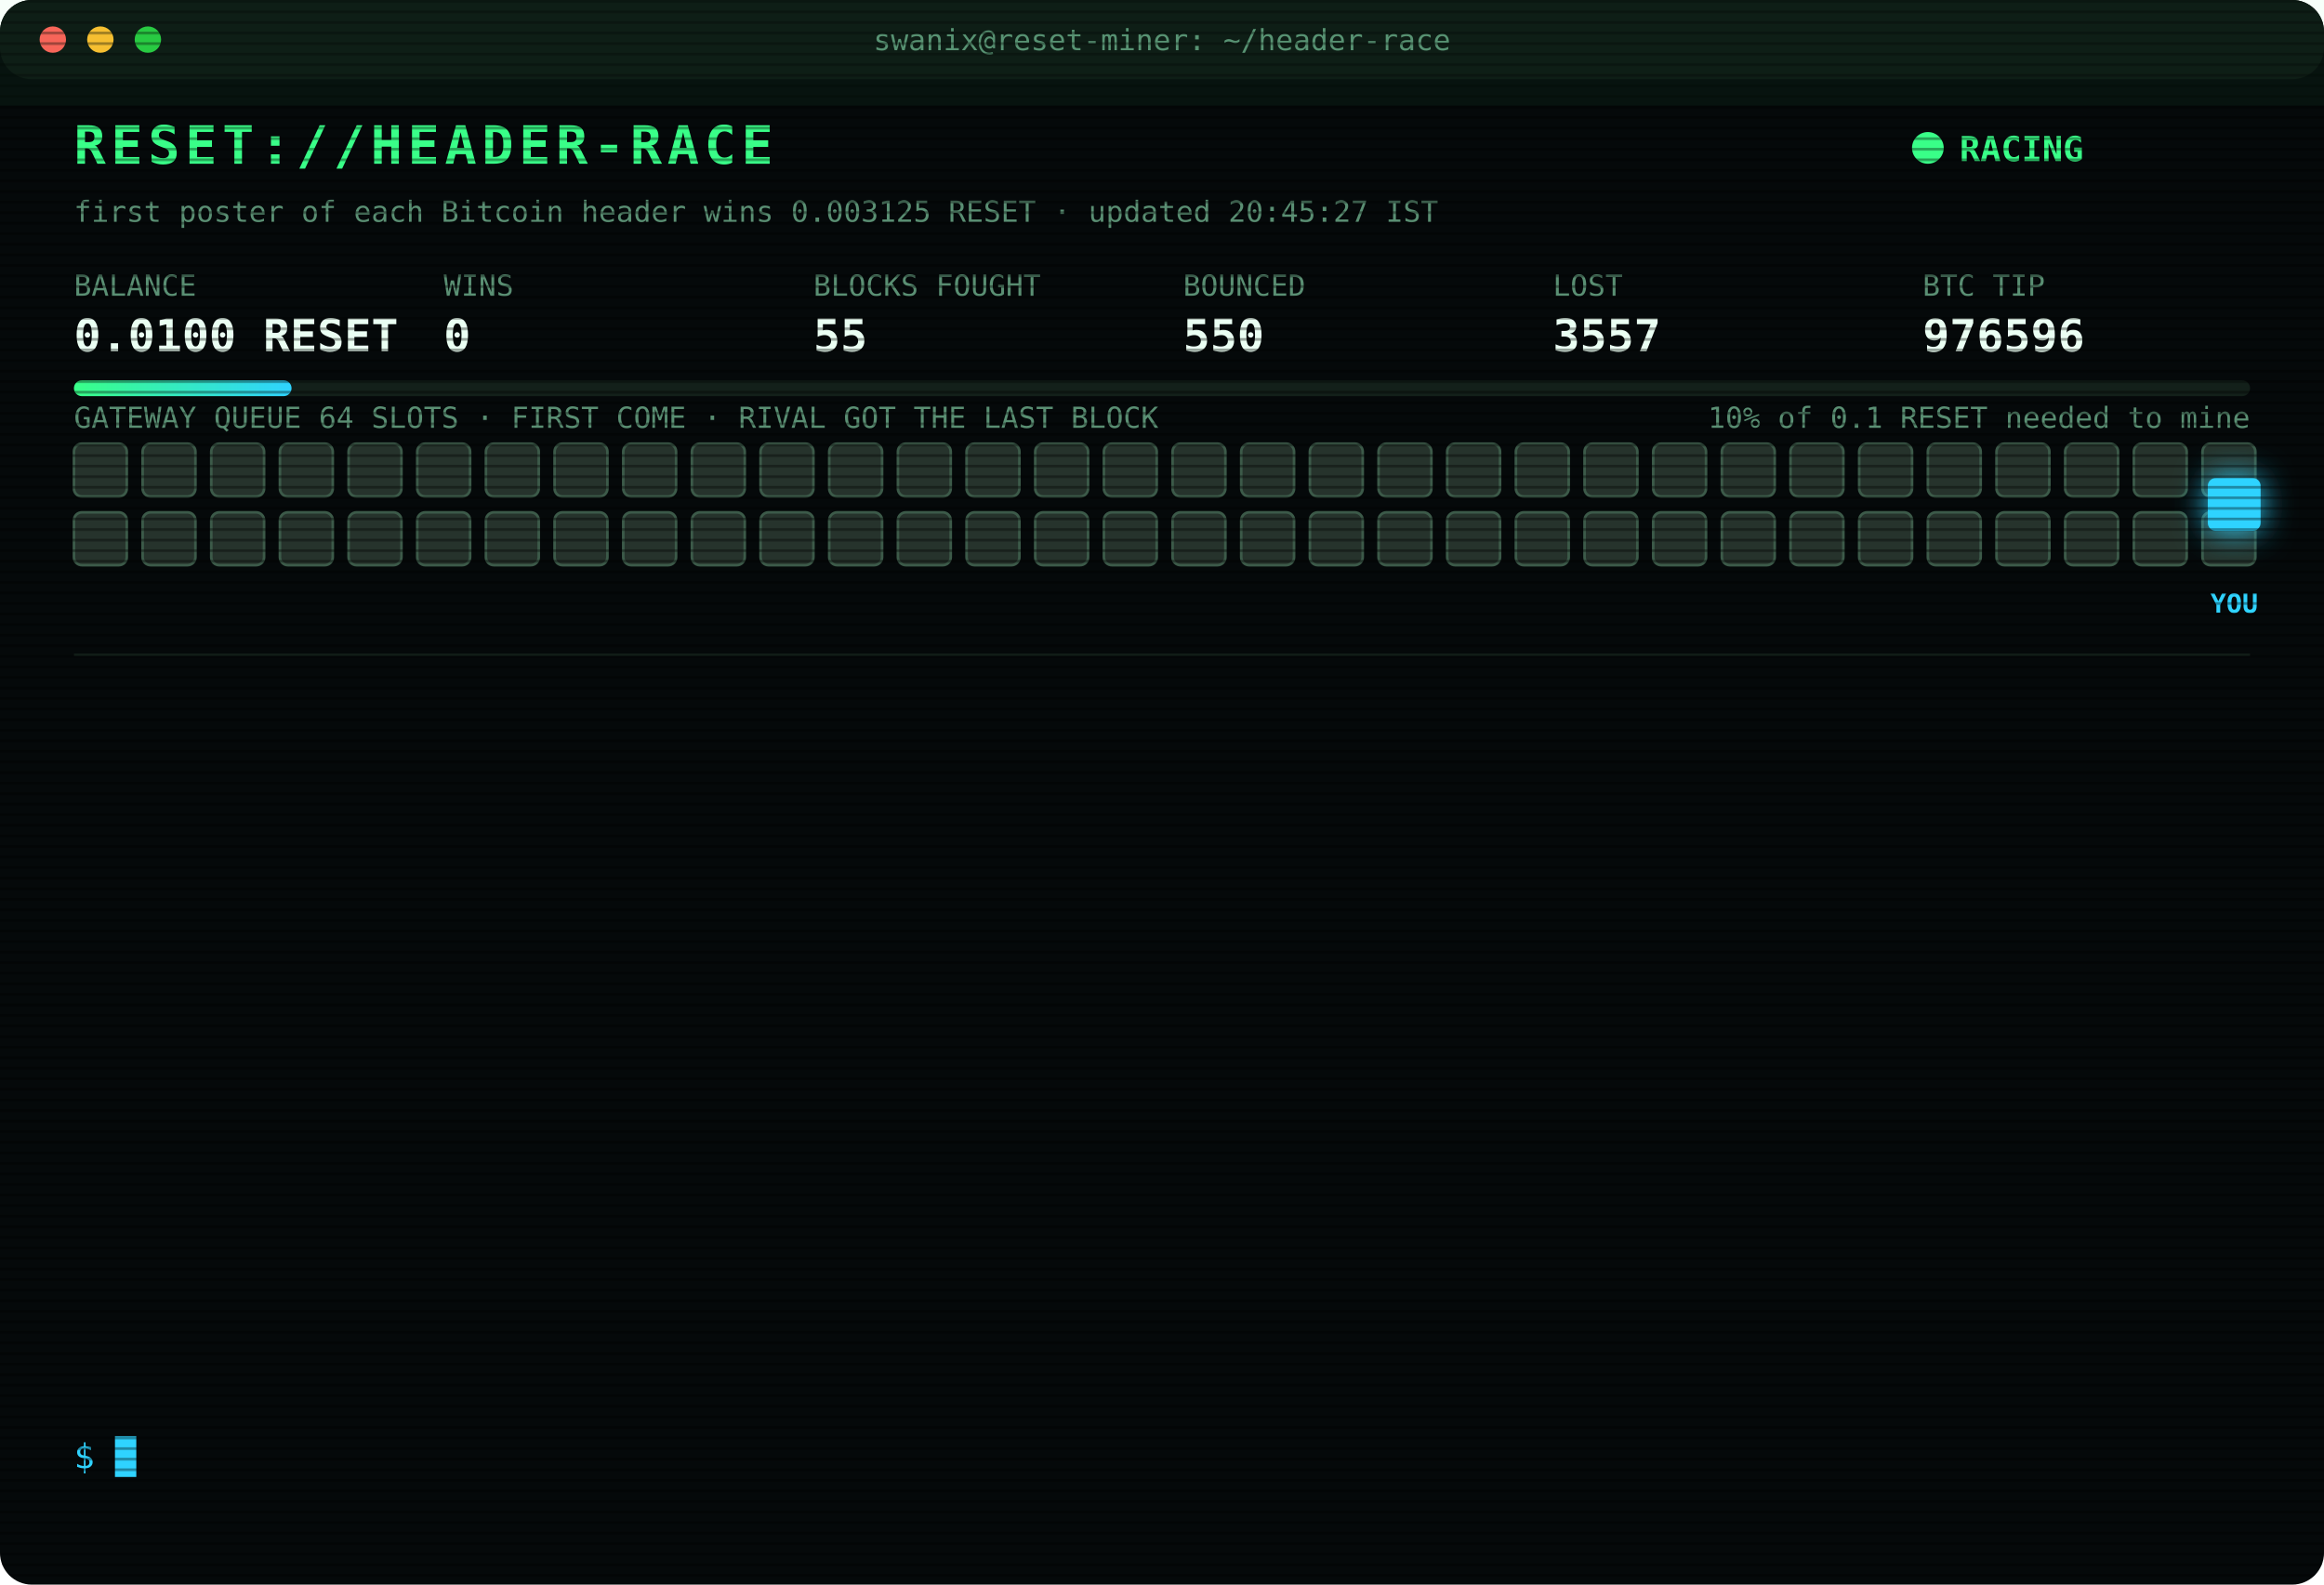
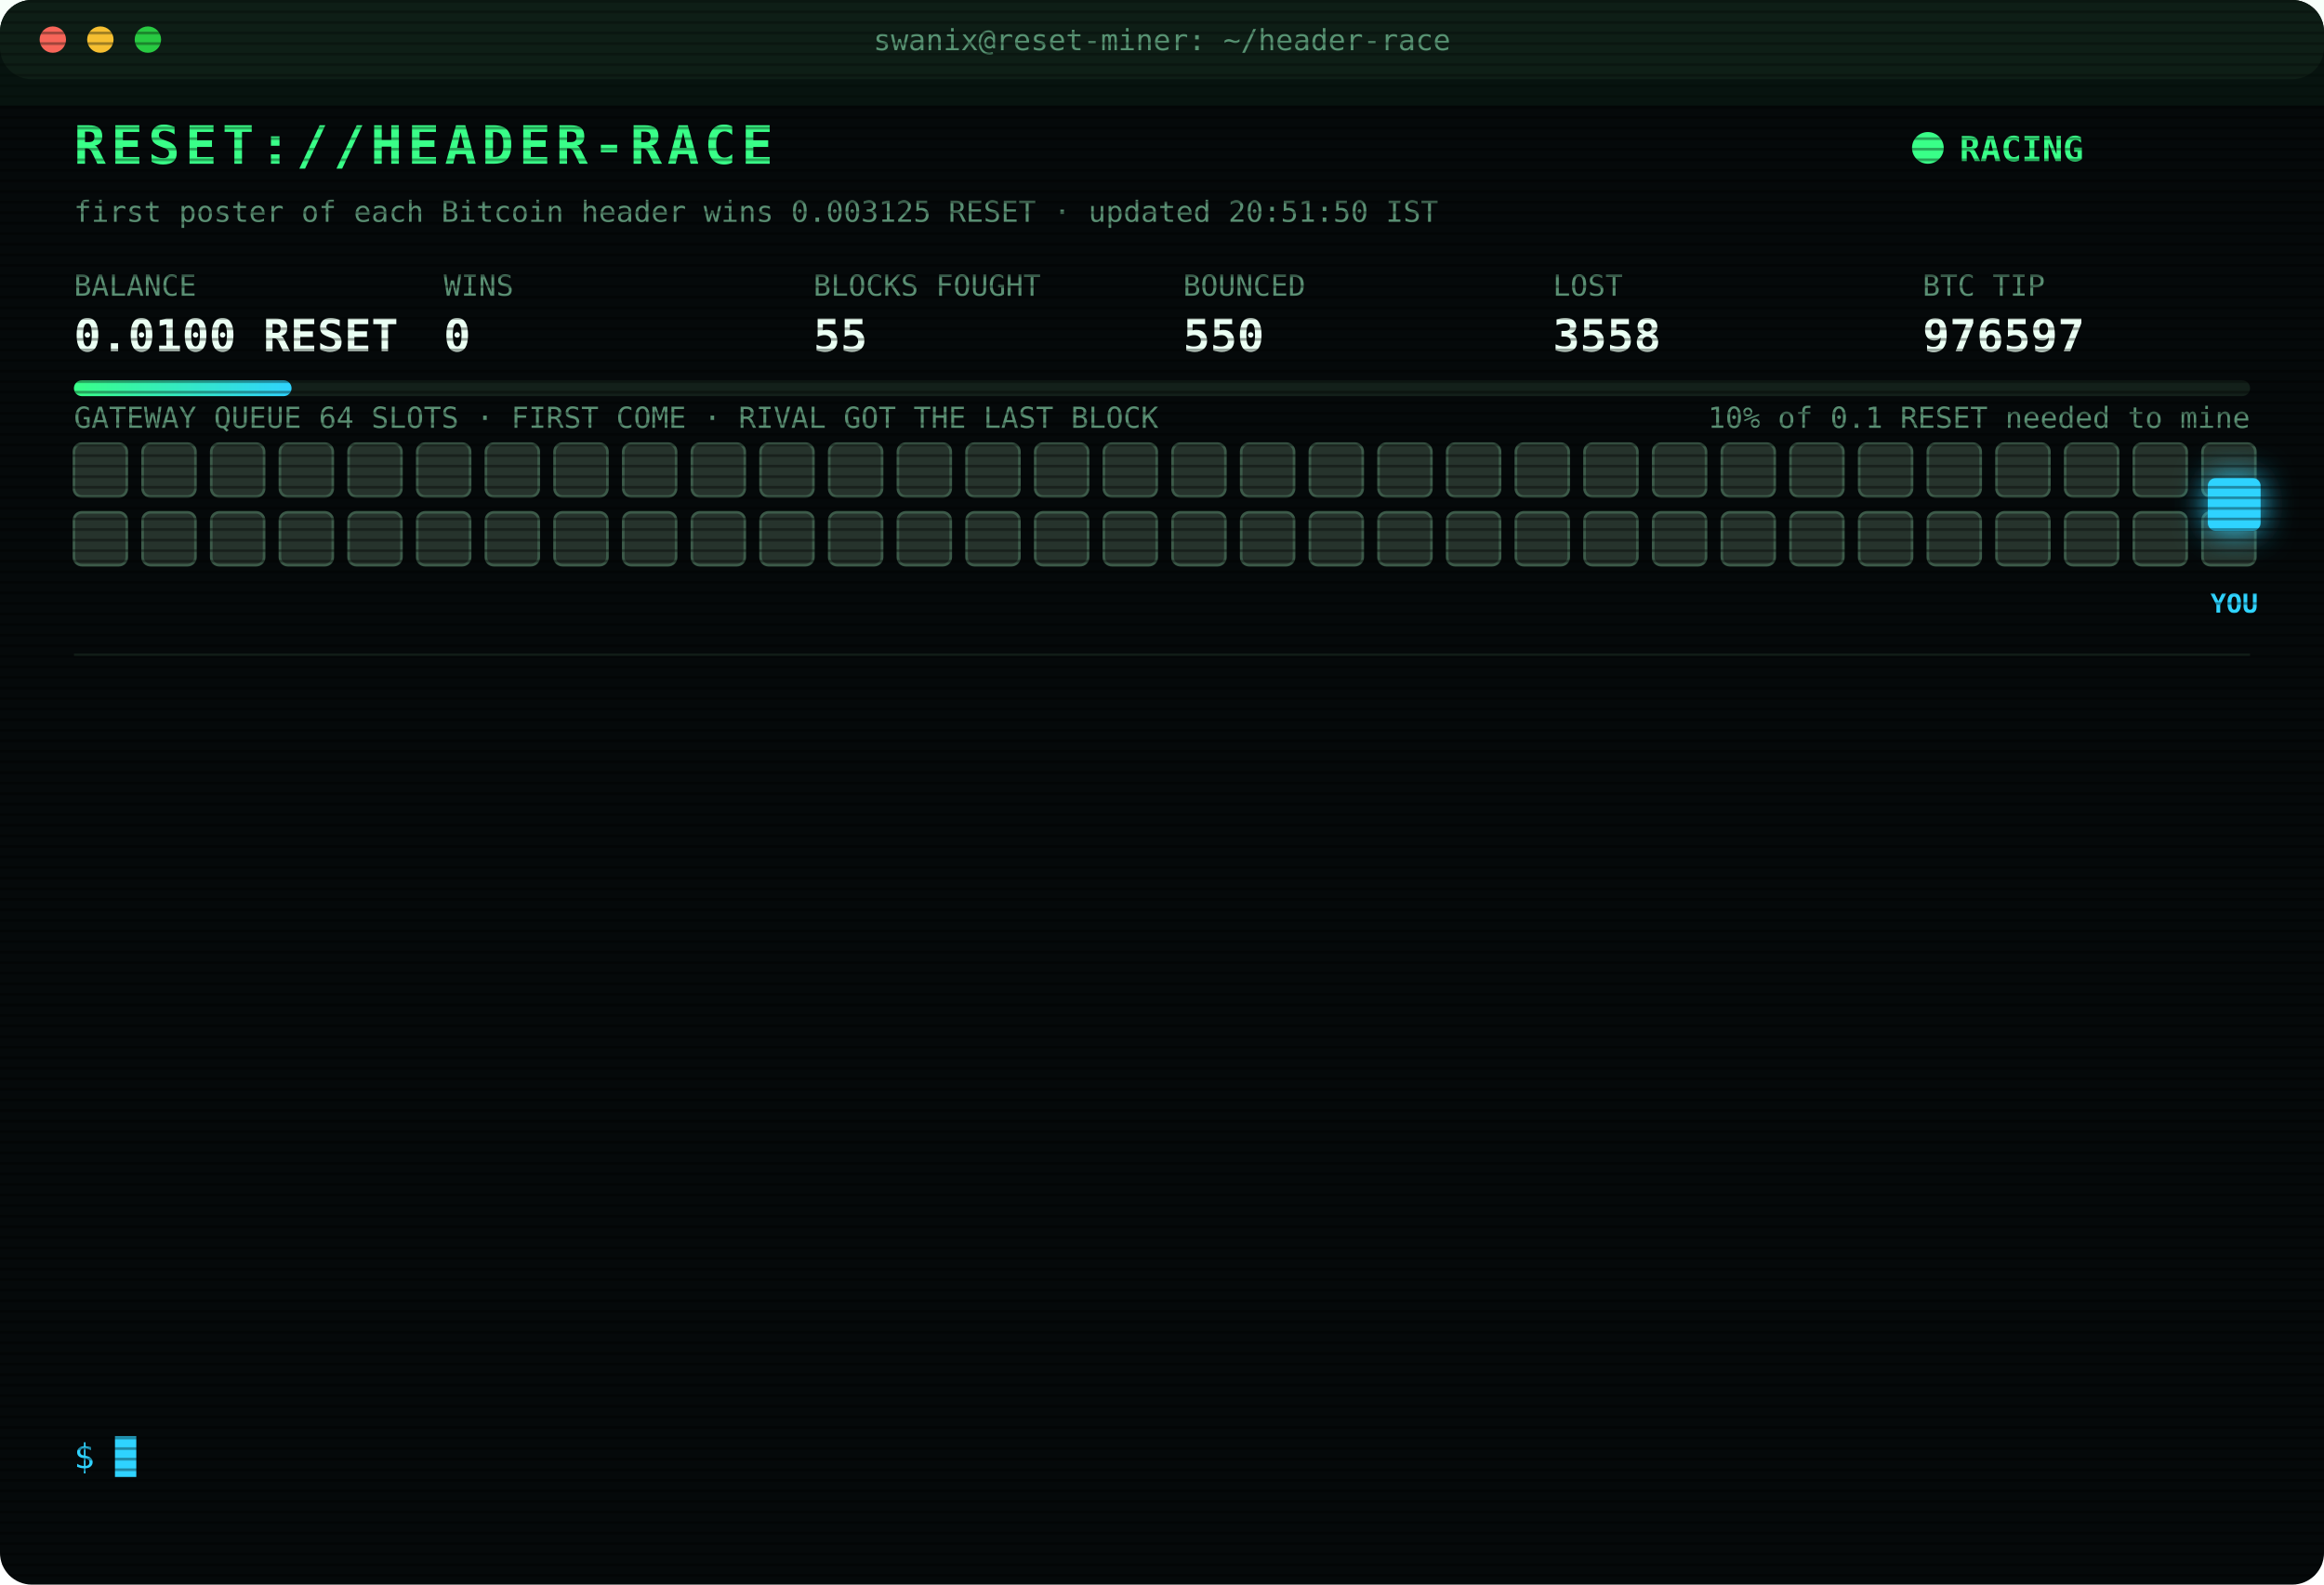
<svg xmlns="http://www.w3.org/2000/svg" width="880" height="600" viewBox="0 0 880 600" font-family="ui-monospace,SFMono-Regular,Menlo,Consolas,monospace">
  <style>
text{font-size:13px;fill:#7CFFB2}
.title{font-size:20px;font-weight:700;fill:#39FF88;letter-spacing:2px;animation:glitch 3s infinite steps(1)}
.sub{fill:#2fd3ff}.k{fill:#5a8f73;font-size:11px}.v{font-size:17px;font-weight:700;fill:#eafff3}
.ts{fill:#3f6b56}.boot{fill:#2fd3ff}.dim{fill:#5a8f73}.bad{fill:#ff4d6d}.warn{fill:#ffd23f}.mag{fill:#ff5cf0}.win{fill:#39FF88;font-weight:700}
.tag{font-size:10px;fill:#2fd3ff;font-weight:700}
.rival{fill:#26332c;stroke:#3c5a49;animation:jam 1.2s infinite alternate}
.idle{fill:#141c18;stroke:#22302a;animation:breathe 4s infinite}
.me{fill:#2fd3ff;filter:drop-shadow(0 0 6px #2fd3ff)}
.hover{animation:nudge 1.1s infinite ease-in-out}.bounce{animation:kick 1.4s infinite}
.ln{opacity:0;animation:in .4s forwards}
.cur{animation:blink 1s infinite steps(1)}
.scan{animation:scan 6s infinite linear}
.led{animation:blink 1.4s infinite}
@keyframes in{from{opacity:0;transform:translateX(-6px)}to{opacity:1;transform:none}}
@keyframes blink{50%{opacity:0}}
@keyframes jam{to{fill:#33463b}}
@keyframes breathe{50%{opacity:.4}}
@keyframes nudge{50%{transform:translateX(-10px)}}
@keyframes kick{0%,100%{transform:none}30%{transform:translateX(-14px)}55%{transform:translateX(10px) translateY(-6px)}}
@keyframes glitch{0%,92%{transform:none}93%{transform:translateX(2px);fill:#ff4d6d}95%{transform:translateX(-2px);fill:#2fd3ff}97%{transform:none}}
@keyframes scan{from{transform:translateY(-40px)}to{transform:translateY(600px)}}
</style>
  <defs>
    <pattern id="sl" width="4" height="4" patternUnits="userSpaceOnUse">
      <rect width="4" height="1" fill="#000" opacity=".35" />
    </pattern>
    <linearGradient id="bar">
      <stop offset="0" stop-color="#39FF88" />
      <stop offset="1" stop-color="#2fd3ff" />
    </linearGradient>
  </defs>
  <rect width="880" height="600" rx="12" fill="#05090a" />
  <rect width="880" height="30" rx="12" fill="#0d1512" />
  <circle cx="20" cy="15" r="5" fill="#ff5f57" />
  <circle cx="38" cy="15" r="5" fill="#febc2e" />
  <circle cx="56" cy="15" r="5" fill="#28c840" />
  <text x="440" y="19" text-anchor="middle" class="k">swanix@reset-miner: ~/header-race</text>
  <text x="28" y="62" class="title">RESET://HEADER-RACE</text>
  <circle class="led" cx="730" cy="56" r="6" fill="#39FF88" />
  <text x="742" y="61" class="win">RACING</text>
-   <text x="28" y="84" class="k">first poster of each Bitcoin header wins 0.003125 RESET · updated 20:45:27 IST</text>
+   <text x="28" y="84" class="k">first poster of each Bitcoin header wins 0.003125 RESET · updated 20:51:50 IST</text>
  <text x="28" y="112" class="k">BALANCE</text>
  <text x="28" y="133" class="v">0.0100 RESET</text>
  <text x="168" y="112" class="k">WINS</text>
  <text x="168" y="133" class="v">0</text>
  <text x="308" y="112" class="k">BLOCKS FOUGHT</text>
  <text x="308" y="133" class="v">55</text>
  <text x="448" y="112" class="k">BOUNCED</text>
  <text x="448" y="133" class="v">550</text>
  <text x="588" y="112" class="k">LOST</text>
-   <text x="588" y="133" class="v">3557</text>
+   <text x="588" y="133" class="v">3558</text>
  <text x="728" y="112" class="k">BTC TIP</text>
-   <text x="728" y="133" class="v">976596</text>
+   <text x="728" y="133" class="v">976597</text>
  <rect x="28" y="144" width="824" height="6" rx="3" fill="#13201a" />
  <rect x="28" y="144" width="82.4" height="6" rx="3" fill="url(#bar)" />
  <text x="852" y="162" text-anchor="end" class="k">10% of 0.1 RESET needed to mine</text>
  <text x="28" y="162" class="k">GATEWAY QUEUE 64 SLOTS · FIRST COME · RIVAL GOT THE LAST BLOCK</text>
  <rect class="rival" x="28" y="168" width="20" height="20" rx="3" style="animation-delay:0.00s" />
  <rect class="rival" x="54" y="168" width="20" height="20" rx="3" style="animation-delay:0.05s" />
  <rect class="rival" x="80" y="168" width="20" height="20" rx="3" style="animation-delay:0.10s" />
  <rect class="rival" x="106" y="168" width="20" height="20" rx="3" style="animation-delay:0.15s" />
  <rect class="rival" x="132" y="168" width="20" height="20" rx="3" style="animation-delay:0.20s" />
  <rect class="rival" x="158" y="168" width="20" height="20" rx="3" style="animation-delay:0.25s" />
  <rect class="rival" x="184" y="168" width="20" height="20" rx="3" style="animation-delay:0.30s" />
  <rect class="rival" x="210" y="168" width="20" height="20" rx="3" style="animation-delay:0.35s" />
  <rect class="rival" x="236" y="168" width="20" height="20" rx="3" style="animation-delay:0.40s" />
  <rect class="rival" x="262" y="168" width="20" height="20" rx="3" style="animation-delay:0.45s" />
  <rect class="rival" x="288" y="168" width="20" height="20" rx="3" style="animation-delay:0.50s" />
  <rect class="rival" x="314" y="168" width="20" height="20" rx="3" style="animation-delay:0.55s" />
  <rect class="rival" x="340" y="168" width="20" height="20" rx="3" style="animation-delay:0.60s" />
  <rect class="rival" x="366" y="168" width="20" height="20" rx="3" style="animation-delay:0.65s" />
  <rect class="rival" x="392" y="168" width="20" height="20" rx="3" style="animation-delay:0.70s" />
  <rect class="rival" x="418" y="168" width="20" height="20" rx="3" style="animation-delay:0.75s" />
  <rect class="rival" x="444" y="168" width="20" height="20" rx="3" style="animation-delay:0.80s" />
  <rect class="rival" x="470" y="168" width="20" height="20" rx="3" style="animation-delay:0.85s" />
  <rect class="rival" x="496" y="168" width="20" height="20" rx="3" style="animation-delay:0.90s" />
  <rect class="rival" x="522" y="168" width="20" height="20" rx="3" style="animation-delay:0.95s" />
  <rect class="rival" x="548" y="168" width="20" height="20" rx="3" style="animation-delay:1.00s" />
  <rect class="rival" x="574" y="168" width="20" height="20" rx="3" style="animation-delay:1.05s" />
  <rect class="rival" x="600" y="168" width="20" height="20" rx="3" style="animation-delay:1.10s" />
  <rect class="rival" x="626" y="168" width="20" height="20" rx="3" style="animation-delay:1.15s" />
  <rect class="rival" x="652" y="168" width="20" height="20" rx="3" style="animation-delay:1.20s" />
  <rect class="rival" x="678" y="168" width="20" height="20" rx="3" style="animation-delay:1.25s" />
  <rect class="rival" x="704" y="168" width="20" height="20" rx="3" style="animation-delay:1.30s" />
  <rect class="rival" x="730" y="168" width="20" height="20" rx="3" style="animation-delay:1.35s" />
  <rect class="rival" x="756" y="168" width="20" height="20" rx="3" style="animation-delay:1.40s" />
  <rect class="rival" x="782" y="168" width="20" height="20" rx="3" style="animation-delay:1.45s" />
  <rect class="rival" x="808" y="168" width="20" height="20" rx="3" style="animation-delay:1.50s" />
  <rect class="rival" x="834" y="168" width="20" height="20" rx="3" style="animation-delay:1.55s" />
  <rect class="rival" x="28" y="194" width="20" height="20" rx="3" style="animation-delay:1.60s" />
  <rect class="rival" x="54" y="194" width="20" height="20" rx="3" style="animation-delay:1.65s" />
  <rect class="rival" x="80" y="194" width="20" height="20" rx="3" style="animation-delay:1.70s" />
  <rect class="rival" x="106" y="194" width="20" height="20" rx="3" style="animation-delay:1.75s" />
  <rect class="rival" x="132" y="194" width="20" height="20" rx="3" style="animation-delay:1.80s" />
  <rect class="rival" x="158" y="194" width="20" height="20" rx="3" style="animation-delay:1.85s" />
  <rect class="rival" x="184" y="194" width="20" height="20" rx="3" style="animation-delay:1.90s" />
  <rect class="rival" x="210" y="194" width="20" height="20" rx="3" style="animation-delay:1.95s" />
  <rect class="rival" x="236" y="194" width="20" height="20" rx="3" style="animation-delay:2.00s" />
  <rect class="rival" x="262" y="194" width="20" height="20" rx="3" style="animation-delay:2.05s" />
  <rect class="rival" x="288" y="194" width="20" height="20" rx="3" style="animation-delay:2.10s" />
  <rect class="rival" x="314" y="194" width="20" height="20" rx="3" style="animation-delay:2.15s" />
  <rect class="rival" x="340" y="194" width="20" height="20" rx="3" style="animation-delay:2.20s" />
  <rect class="rival" x="366" y="194" width="20" height="20" rx="3" style="animation-delay:2.25s" />
  <rect class="rival" x="392" y="194" width="20" height="20" rx="3" style="animation-delay:2.30s" />
  <rect class="rival" x="418" y="194" width="20" height="20" rx="3" style="animation-delay:2.35s" />
  <rect class="rival" x="444" y="194" width="20" height="20" rx="3" style="animation-delay:2.40s" />
  <rect class="rival" x="470" y="194" width="20" height="20" rx="3" style="animation-delay:2.45s" />
  <rect class="rival" x="496" y="194" width="20" height="20" rx="3" style="animation-delay:2.50s" />
  <rect class="rival" x="522" y="194" width="20" height="20" rx="3" style="animation-delay:2.55s" />
  <rect class="rival" x="548" y="194" width="20" height="20" rx="3" style="animation-delay:2.60s" />
  <rect class="rival" x="574" y="194" width="20" height="20" rx="3" style="animation-delay:2.65s" />
  <rect class="rival" x="600" y="194" width="20" height="20" rx="3" style="animation-delay:2.70s" />
  <rect class="rival" x="626" y="194" width="20" height="20" rx="3" style="animation-delay:2.75s" />
  <rect class="rival" x="652" y="194" width="20" height="20" rx="3" style="animation-delay:2.80s" />
  <rect class="rival" x="678" y="194" width="20" height="20" rx="3" style="animation-delay:2.85s" />
  <rect class="rival" x="704" y="194" width="20" height="20" rx="3" style="animation-delay:2.90s" />
  <rect class="rival" x="730" y="194" width="20" height="20" rx="3" style="animation-delay:2.95s" />
  <rect class="rival" x="756" y="194" width="20" height="20" rx="3" style="animation-delay:3.00s" />
  <rect class="rival" x="782" y="194" width="20" height="20" rx="3" style="animation-delay:3.05s" />
  <rect class="rival" x="808" y="194" width="20" height="20" rx="3" style="animation-delay:3.10s" />
  <rect class="rival" x="834" y="194" width="20" height="20" rx="3" style="animation-delay:3.15s" />
  <g class="hover">
    <rect class="me" x="836" y="181" width="20" height="20" rx="3" />
    <text class="tag" x="846" y="232" text-anchor="middle">YOU</text>
  </g>
  <line x1="28" x2="852" y1="248" y2="248" stroke="#13201a" />
  <g class="ln" style="animation-delay:0.40s">
-     <text x="28" y="270" class="ts">17:45:24</text>
-     <text x="104" y="270" class="boot">[BOOT] racer v3 online · 3 feeds · stint 340m</text>
+     <text x="28" y="270" class="ts">17:49:05</text>
+     <text x="104" y="270" class="bad">[LOST] #976585 taken by a rival miner</text>
  </g>
  <g class="ln" style="animation-delay:0.65s">
-     <text x="28" y="292" class="ts">17:49:05</text>
-     <text x="104" y="292" class="bad">[LOST] #976585 taken by a rival miner</text>
+     <text x="28" y="292" class="ts">17:56:17</text>
+     <text x="104" y="292" class="bad">[LOST] #976586 taken by a rival miner</text>
  </g>
  <g class="ln" style="animation-delay:0.90s">
-     <text x="28" y="314" class="ts">17:56:17</text>
-     <text x="104" y="314" class="bad">[LOST] #976586 taken by a rival miner</text>
+     <text x="28" y="314" class="ts">18:05:46</text>
+     <text x="104" y="314" class="bad">[LOST] #976587 taken by a rival miner</text>
  </g>
  <g class="ln" style="animation-delay:1.15s">
-     <text x="28" y="336" class="ts">18:05:46</text>
-     <text x="104" y="336" class="bad">[LOST] #976587 taken by a rival miner</text>
+     <text x="28" y="336" class="ts">18:17:46</text>
+     <text x="104" y="336" class="bad">[LOST] #976588 taken by a rival miner</text>
  </g>
  <g class="ln" style="animation-delay:1.40s">
-     <text x="28" y="358" class="ts">18:17:46</text>
-     <text x="104" y="358" class="bad">[LOST] #976588 taken by a rival miner</text>
+     <text x="28" y="358" class="ts">19:12:58</text>
+     <text x="104" y="358" class="bad">[LOST] #976589 taken by a rival miner</text>
  </g>
  <g class="ln" style="animation-delay:1.65s">
-     <text x="28" y="380" class="ts">19:12:58</text>
-     <text x="104" y="380" class="bad">[LOST] #976589 taken by a rival miner</text>
+     <text x="28" y="380" class="ts">19:13:42</text>
+     <text x="104" y="380" class="bad">[LOST] #976590 taken by a rival miner</text>
  </g>
  <g class="ln" style="animation-delay:1.90s">
-     <text x="28" y="402" class="ts">19:13:42</text>
-     <text x="104" y="402" class="bad">[LOST] #976590 taken by a rival miner</text>
+     <text x="28" y="402" class="ts">20:00:01</text>
+     <text x="104" y="402" class="bad">[LOST] #976591 taken by a rival miner</text>
  </g>
  <g class="ln" style="animation-delay:2.15s">
-     <text x="28" y="424" class="ts">20:00:01</text>
-     <text x="104" y="424" class="bad">[LOST] #976591 taken by a rival miner</text>
+     <text x="28" y="424" class="ts">20:13:21</text>
+     <text x="104" y="424" class="bad">[LOST] #976592 taken by a rival miner</text>
  </g>
  <g class="ln" style="animation-delay:2.40s">
-     <text x="28" y="446" class="ts">20:13:21</text>
-     <text x="104" y="446" class="bad">[LOST] #976592 taken by a rival miner</text>
+     <text x="28" y="446" class="ts">20:23:00</text>
+     <text x="104" y="446" class="bad">[LOST] #976593 taken by a rival miner</text>
  </g>
  <g class="ln" style="animation-delay:2.65s">
-     <text x="28" y="468" class="ts">20:23:00</text>
-     <text x="104" y="468" class="bad">[LOST] #976593 taken by a rival miner</text>
+     <text x="28" y="468" class="ts">20:30:03</text>
+     <text x="104" y="468" class="bad">[LOST] #976594 taken by a rival miner</text>
  </g>
  <g class="ln" style="animation-delay:2.90s">
-     <text x="28" y="490" class="ts">20:30:03</text>
-     <text x="104" y="490" class="bad">[LOST] #976594 taken by a rival miner</text>
+     <text x="28" y="490" class="ts">20:37:18</text>
+     <text x="104" y="490" class="bad">[LOST] #976595 taken by a rival miner</text>
  </g>
  <g class="ln" style="animation-delay:3.15s">
-     <text x="28" y="512" class="ts">20:37:18</text>
-     <text x="104" y="512" class="bad">[LOST] #976595 taken by a rival miner</text>
+     <text x="28" y="512" class="ts">20:43:15</text>
+     <text x="104" y="512" class="bad">[LOST] #976596 taken by a rival miner</text>
  </g>
  <g class="ln" style="animation-delay:3.40s">
-     <text x="28" y="534" class="ts">20:43:15</text>
-     <text x="104" y="534" class="bad">[LOST] #976596 taken by a rival miner</text>
+     <text x="28" y="534" class="ts">20:51:50</text>
+     <text x="104" y="534" class="bad">[LOST] #976597 taken by a rival miner</text>
  </g>
  <text x="28" y="556" class="sub">$ <tspan class="cur">█</tspan>
  </text>
  <rect width="880" height="600" rx="12" fill="url(#sl)" pointer-events="none" />
  <rect class="scan" width="880" height="40" fill="#39FF88" opacity=".04" />
</svg>
